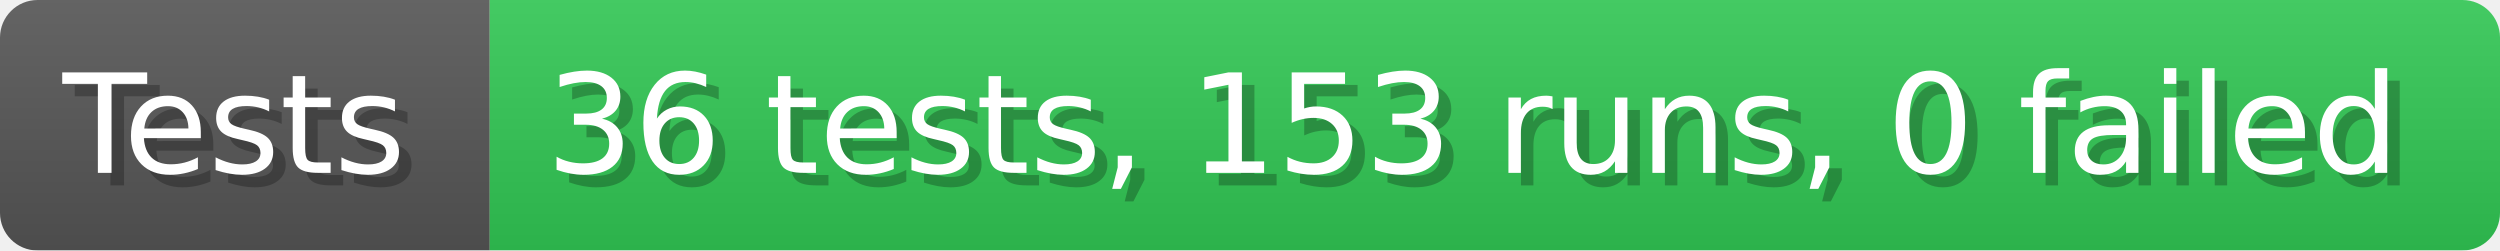
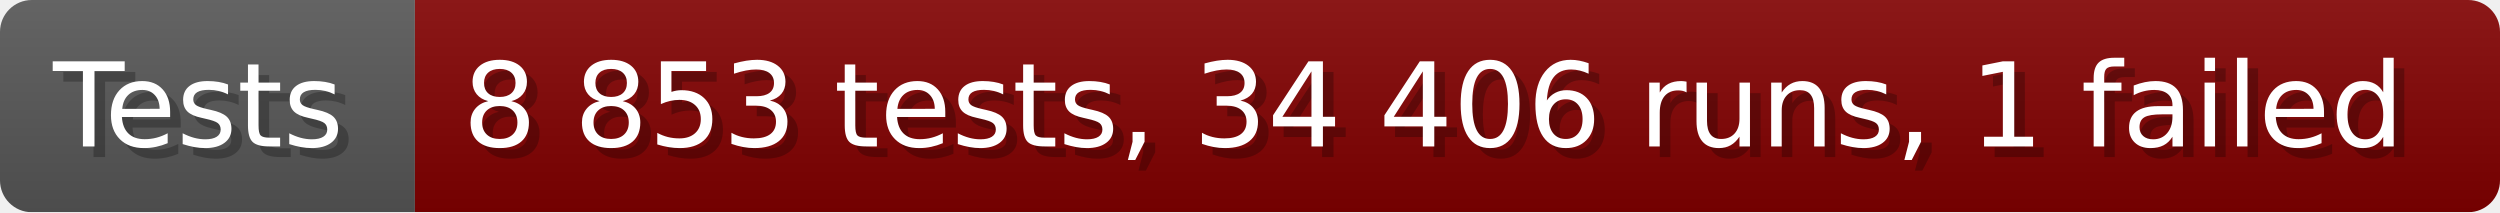
- <svg xmlns="http://www.w3.org/2000/svg" width="199.6" height="20" viewBox="0 0 1996 200" role="img" aria-label="Tests: 36 tests, 153 runs, 0 failed">
+ <svg xmlns="http://www.w3.org/2000/svg" width="235.6" height="20" viewBox="0 0 2356 200" role="img" aria-label="Tests: 8 853 tests, 34 406 runs, 1 failed">
  <linearGradient id="a" x2="0" y2="100%">
    <stop offset="0" stop-opacity=".1" stop-color="#EEE" />
    <stop offset="1" stop-opacity=".1" />
  </linearGradient>
  <mask id="m">
-     <rect width="1996" height="200" rx="30" fill="#FFF" />
+     <rect width="2356" height="200" rx="30" fill="#FFF" />
  </mask>
  <g mask="url(#m)">
    <rect width="391" height="200" fill="#555" />
-     <rect width="1605" height="200" fill="#31c653" x="391" />
-     <rect width="1996" height="200" fill="url(#a)" />
+     <rect width="1965" height="200" fill="#800000" x="391" />
+     <rect width="2356" height="200" fill="url(#a)" />
  </g>
  <g aria-hidden="true" fill="#fff" text-anchor="start" font-family="Verdana,DejaVu Sans,sans-serif" font-size="110">
    <text x="60" y="148" textLength="291" fill="#000" opacity="0.25">Tests</text>
    <text x="50" y="138" textLength="291">Tests</text>
-     <text x="446" y="148" textLength="1505" fill="#000" opacity="0.25">36 tests, 153 runs, 0 failed</text>
-     <text x="436" y="138" textLength="1505">36 tests, 153 runs, 0 failed</text>
+     <text x="446" y="148" textLength="1865" fill="#000" opacity="0.25">8 853 tests, 34 406 runs, 1 failed</text>
+     <text x="436" y="138" textLength="1865">8 853 tests, 34 406 runs, 1 failed</text>
  </g>
</svg>
